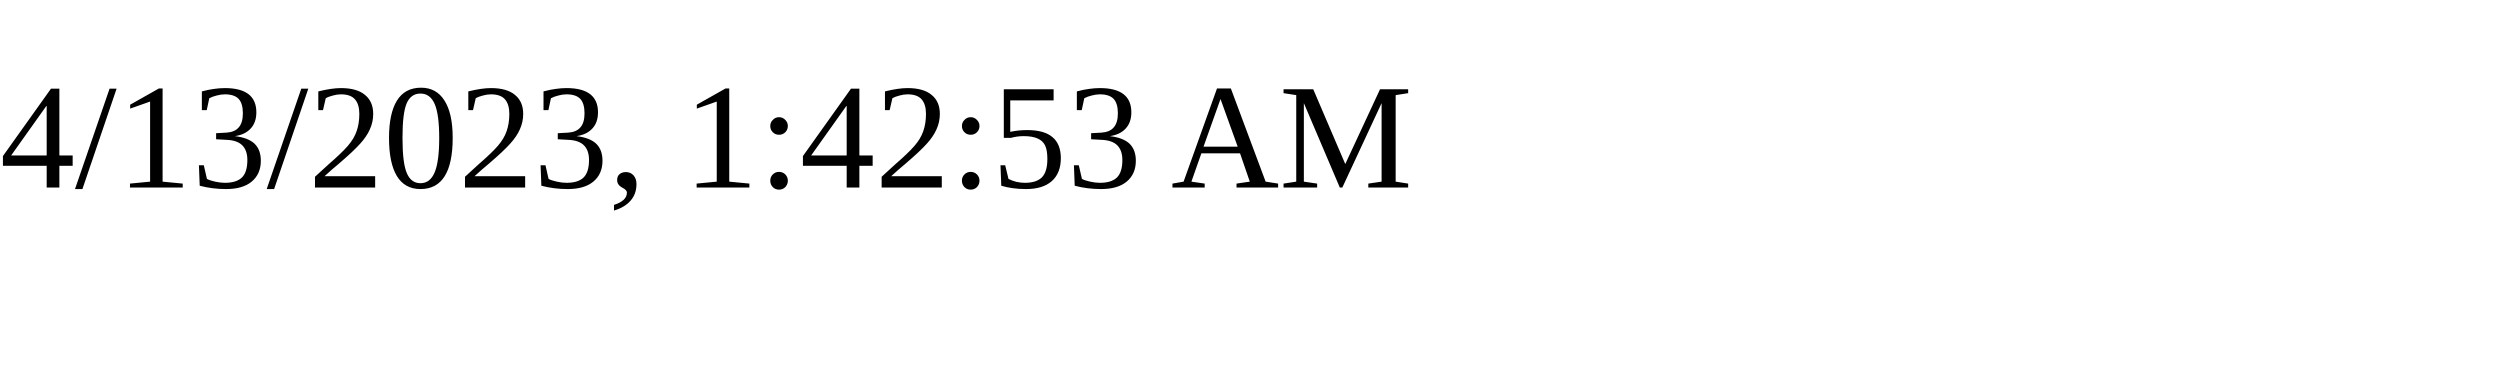
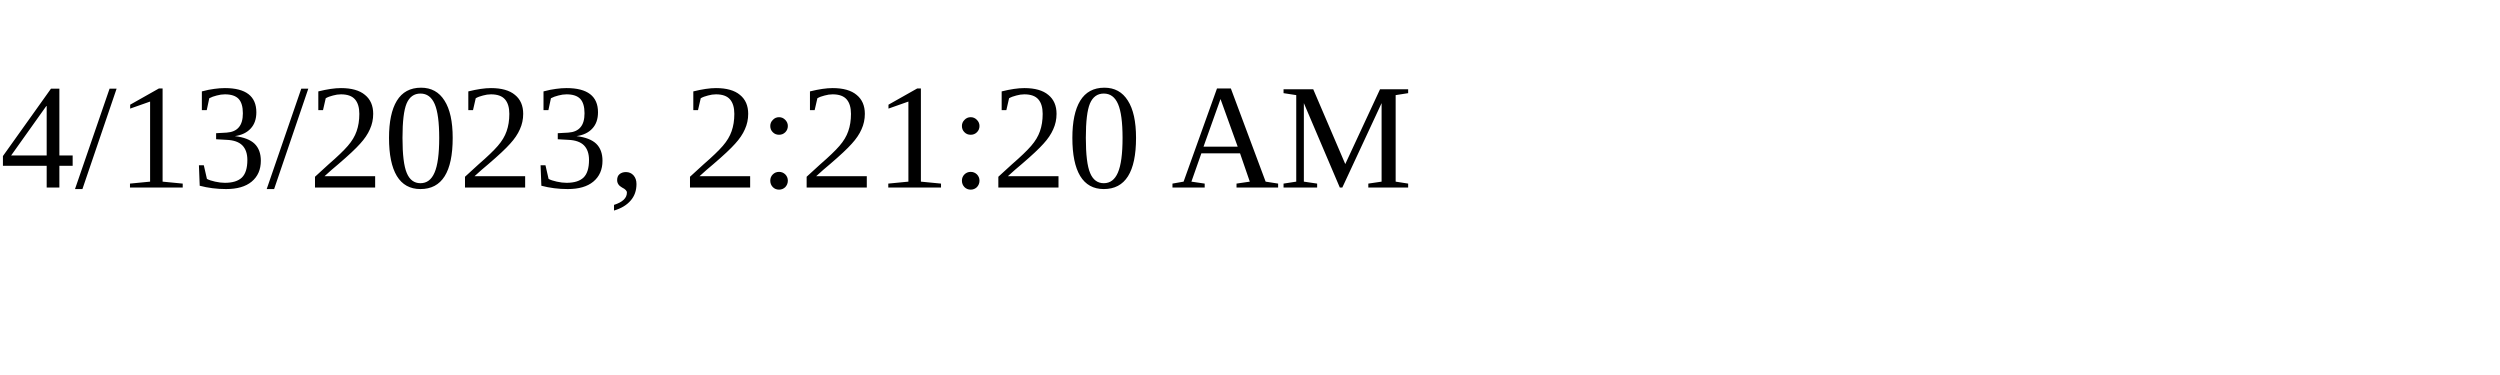
<svg xmlns="http://www.w3.org/2000/svg" height="30" width="200">
-   <text x="0" y="15">4/13/2023, 1:42:53 AM</text>
+   <text x="0" y="15">4/13/2023, 2:21:20 AM</text>
</svg>
